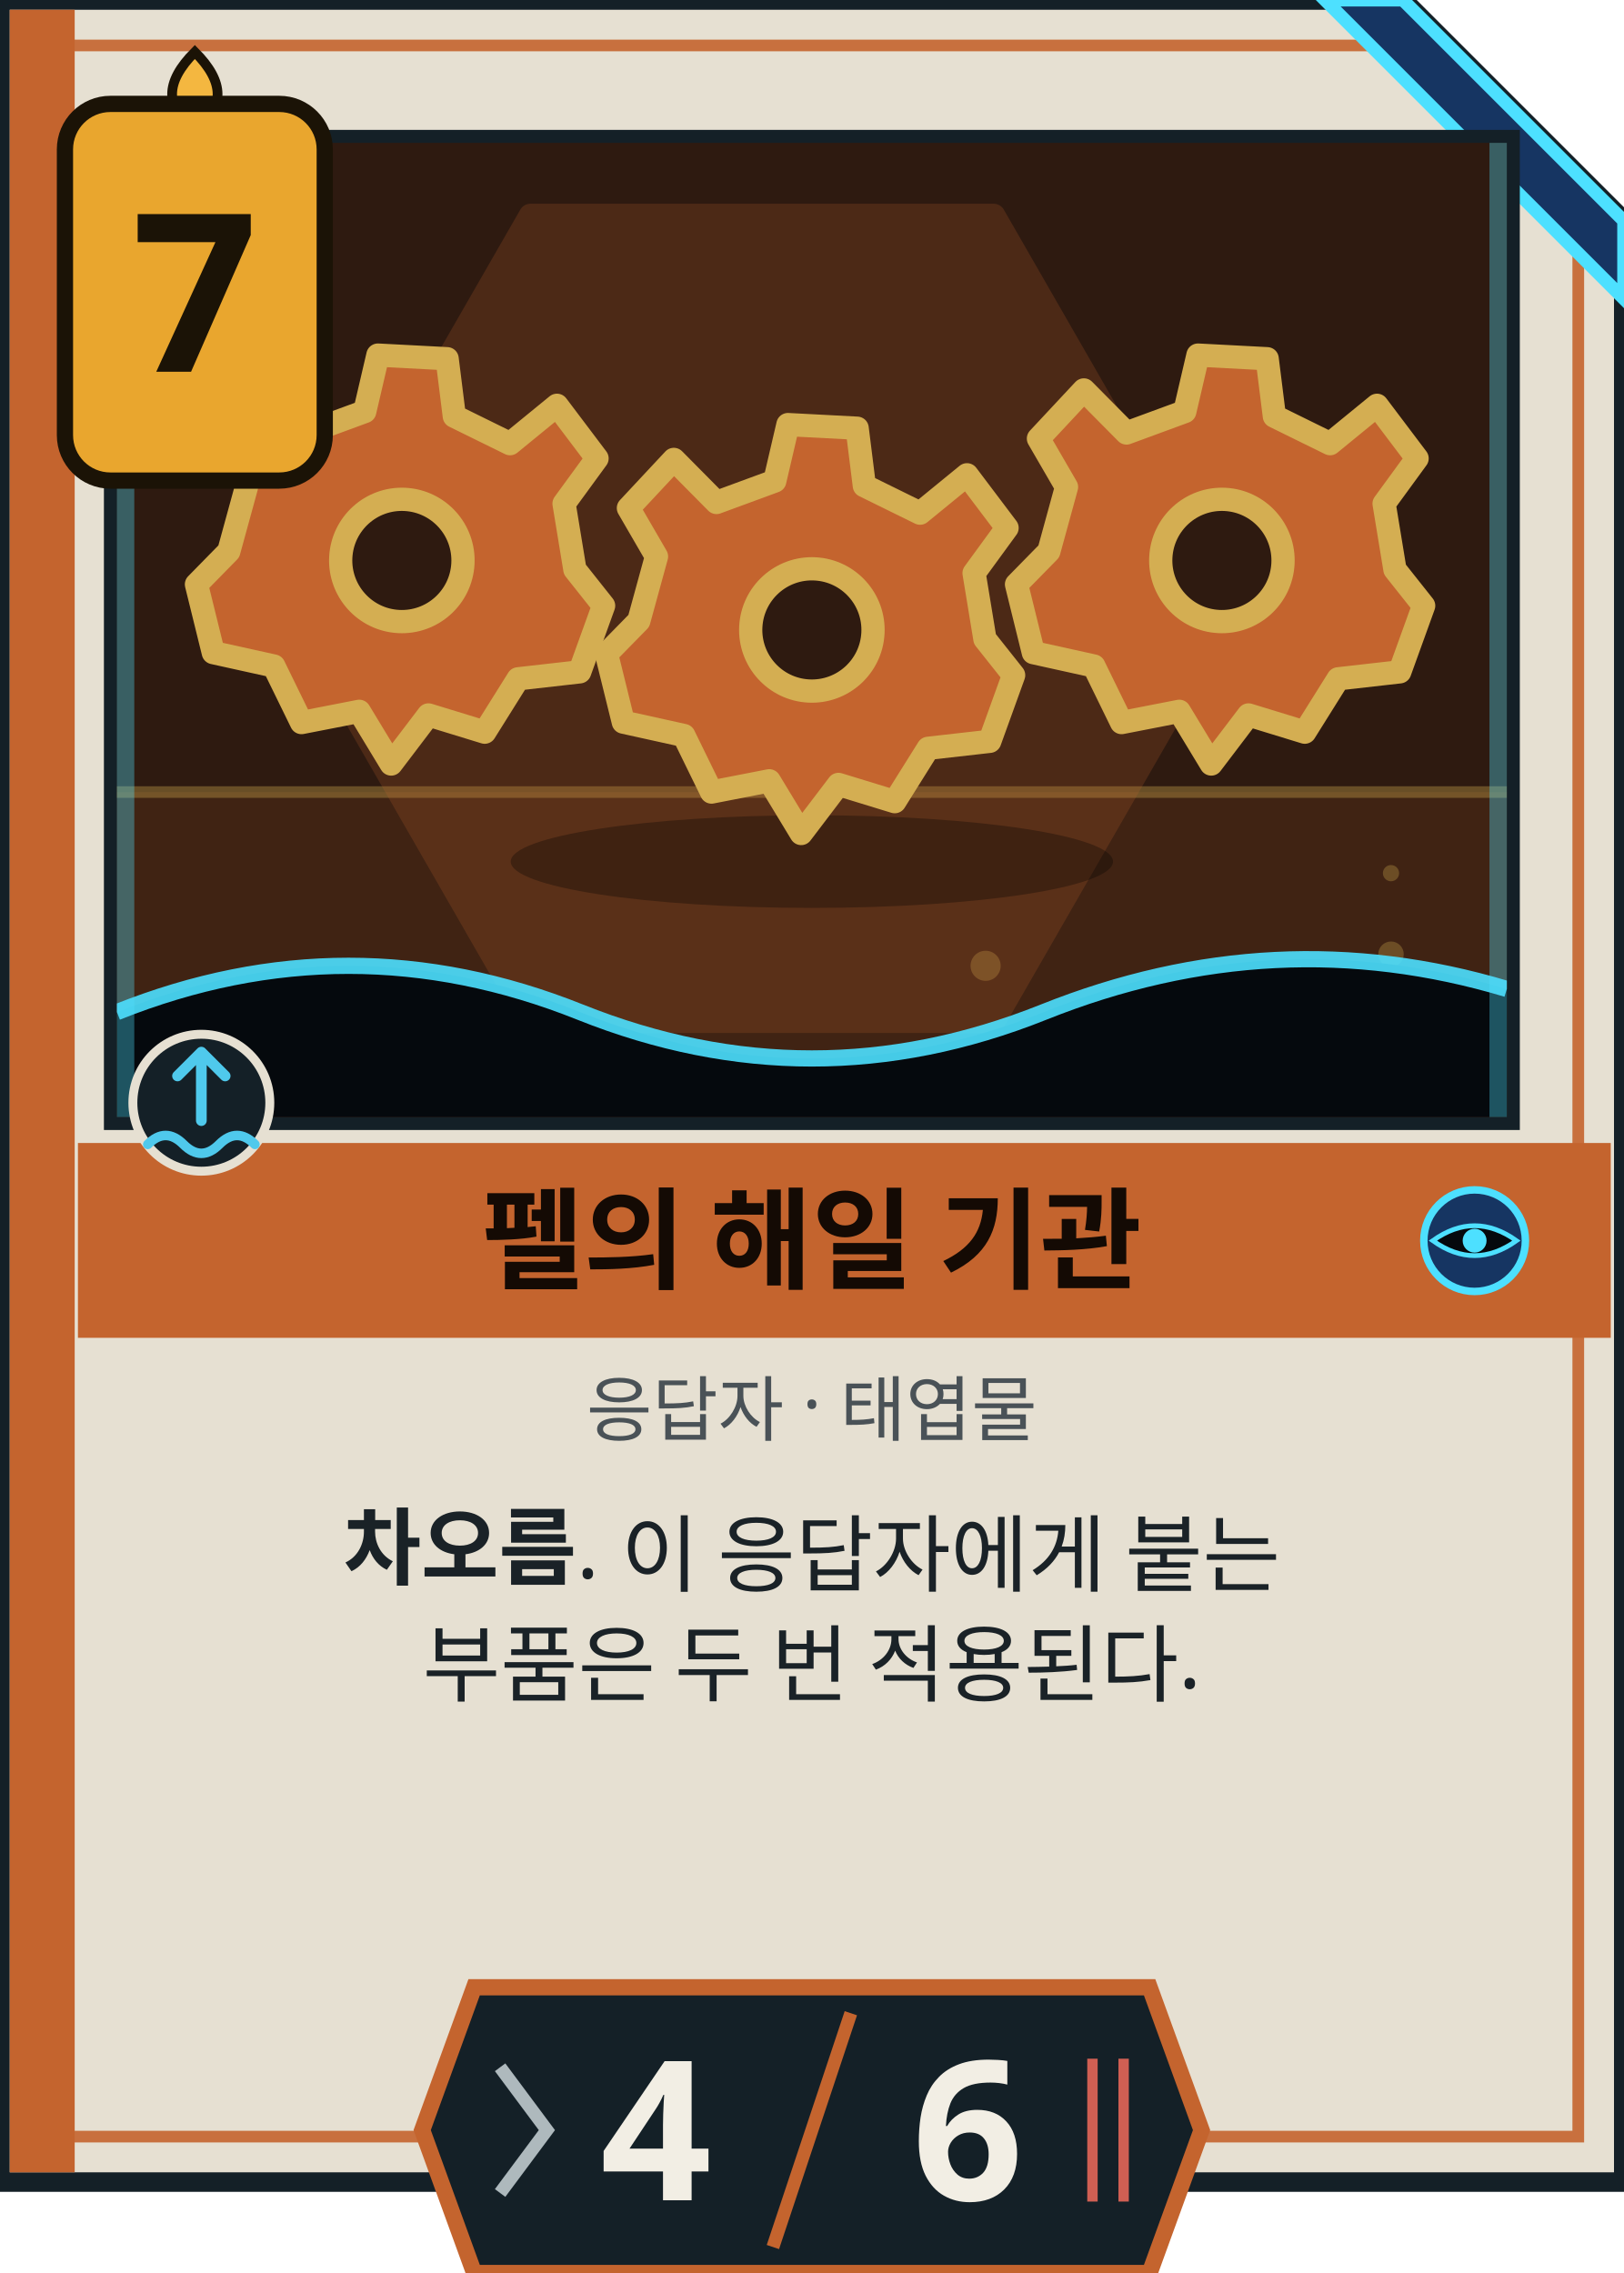
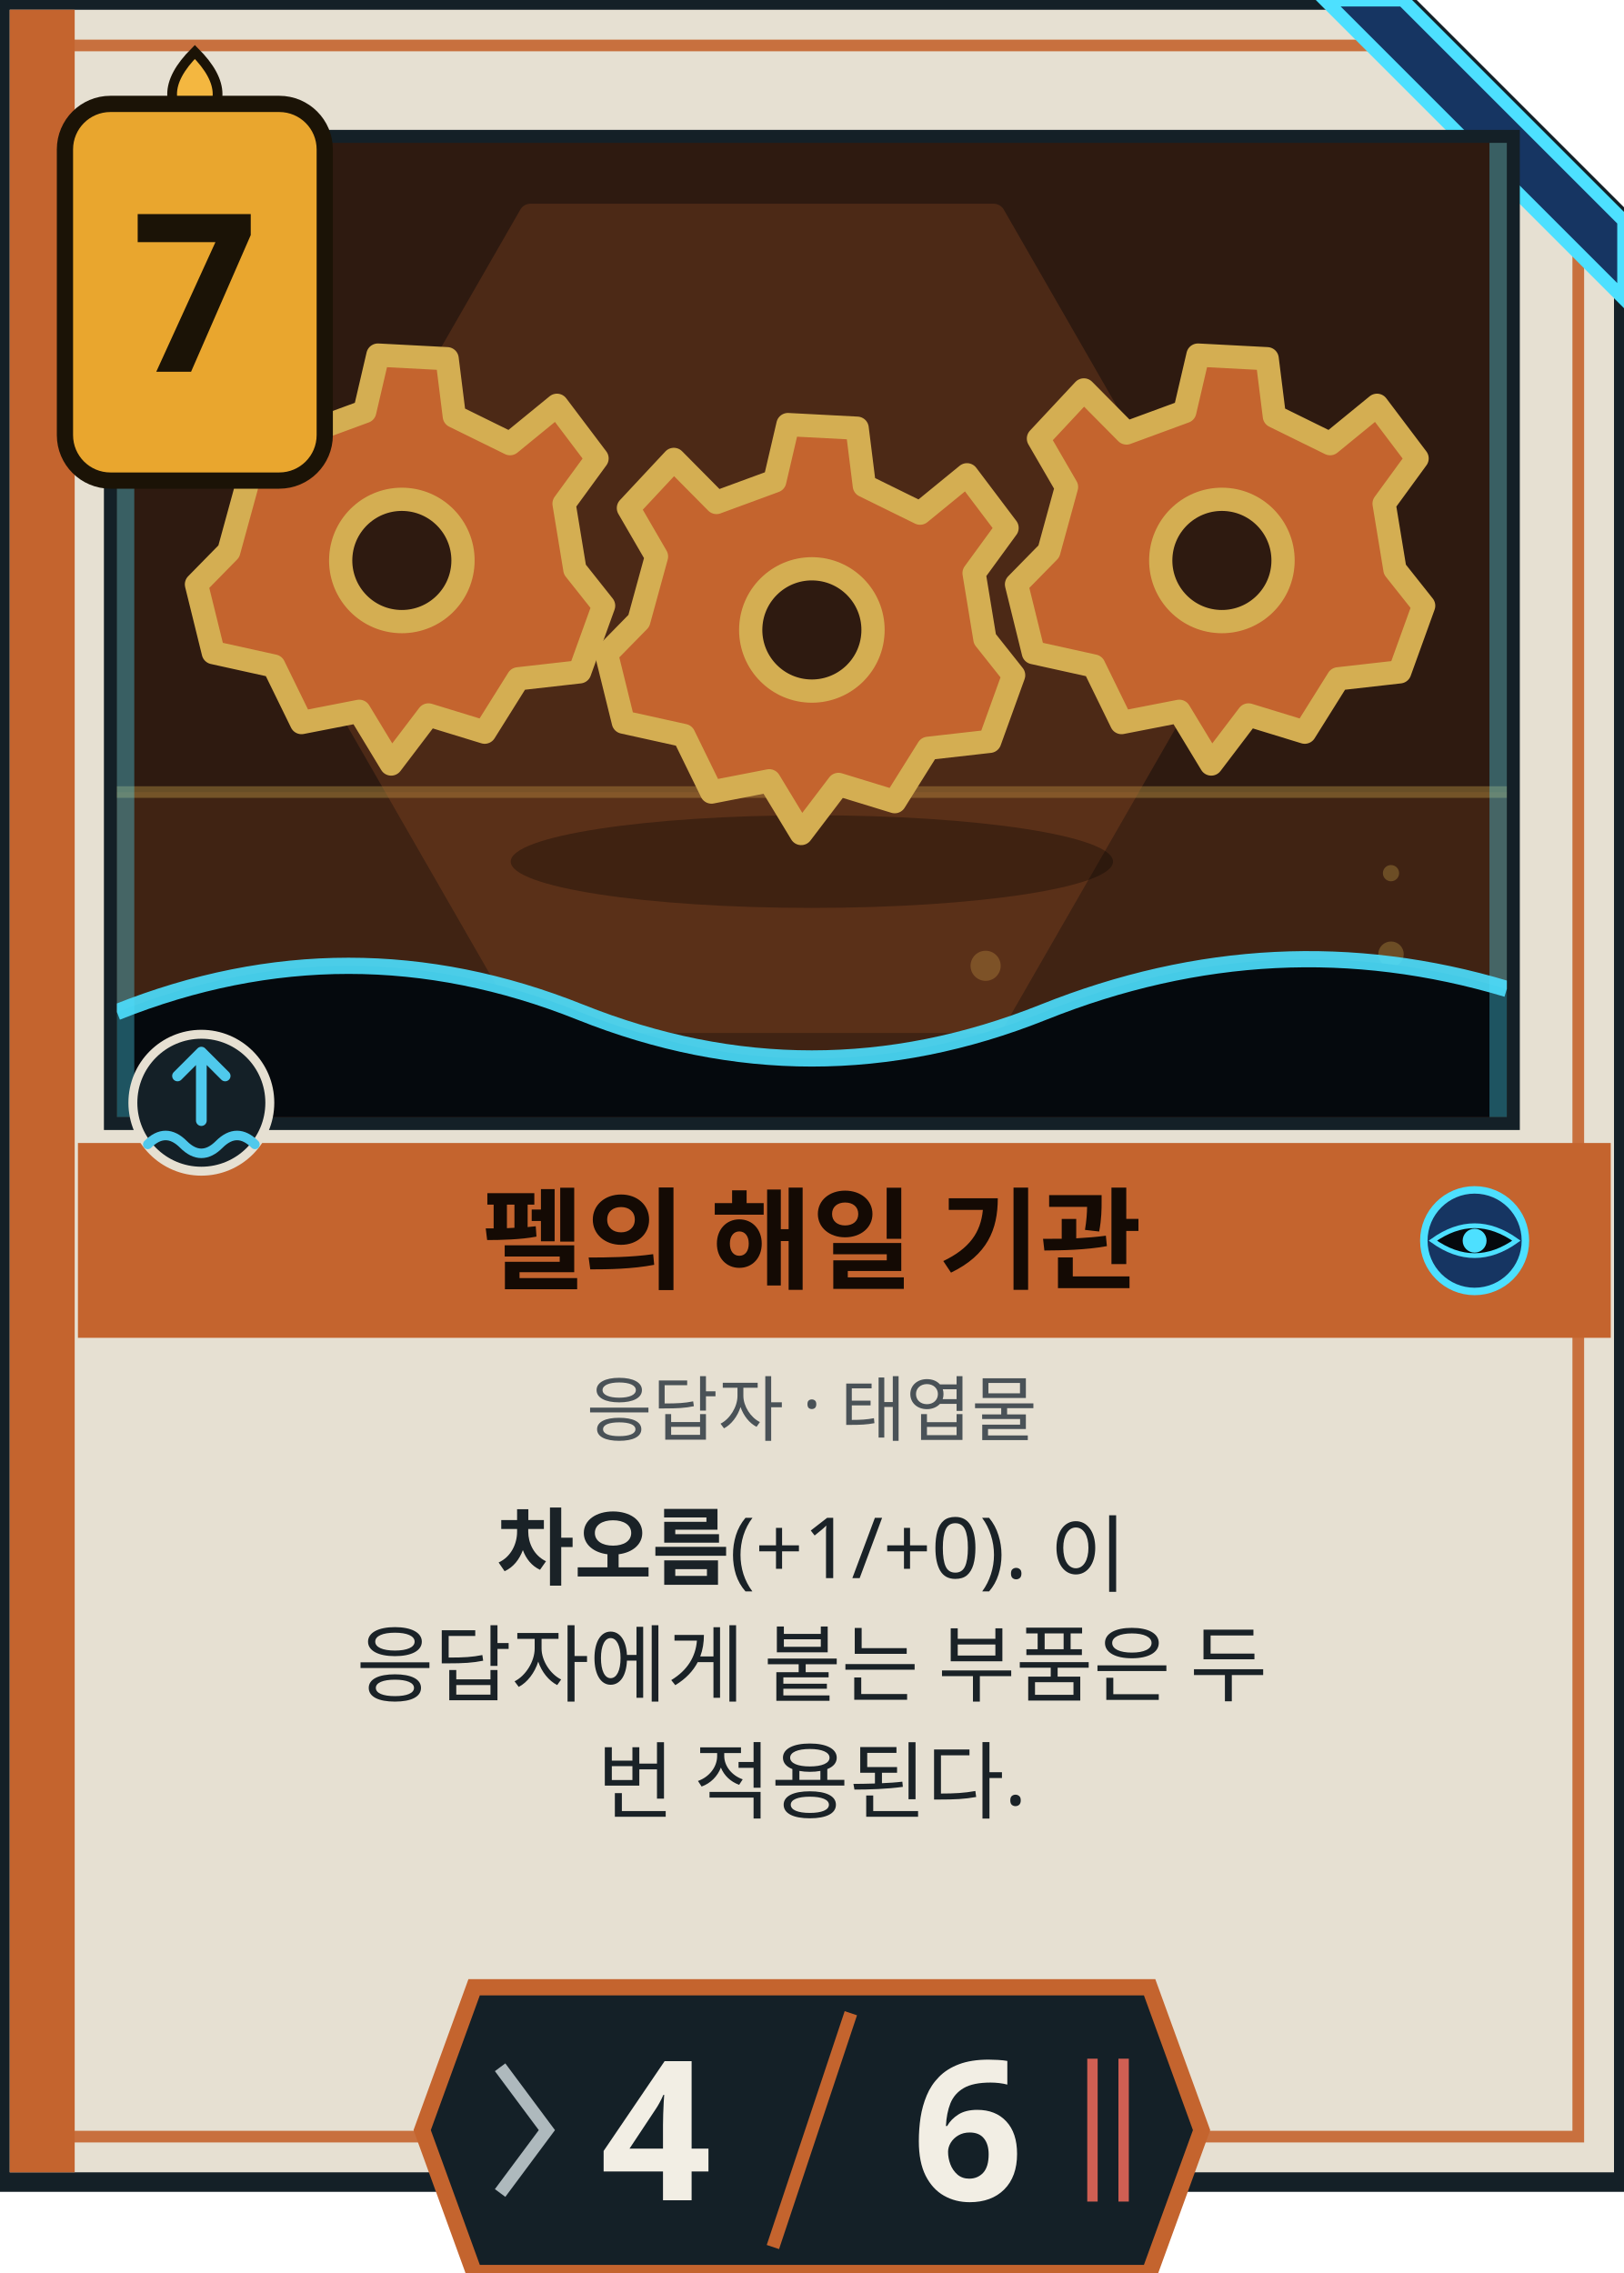
<svg xmlns="http://www.w3.org/2000/svg" viewBox="0 0 250 350" width="250" height="350">
  <path d="M0 0H216L250 34V336H0Z" fill="#E6E0D2" stroke="#142027" stroke-width="3" stroke-linejoin="round" />
  <path d="M7 7H213.2L243 36.8V329H7Z" fill="none" stroke="#C4642E" stroke-opacity="0.9" stroke-width="1.8" />
  <rect x="1.5" y="1.5" width="10" height="333" fill="#C4642E" />
  <path d="M204 0H216L250 34V46Z" fill="#163562" stroke="#4DE0FF" stroke-width="2" />
  <rect x="16" y="20" width="218" height="154" fill="#142027" />
  <svg x="18" y="22" width="214" height="150" viewBox="0 0 120 90" preserveAspectRatio="xMidYMid slice" overflow="hidden">
    <rect width="120" height="90" fill="#2E1A10" />
    <path d="M0 59H120V90H0Z" fill="#C4642E" fill-opacity=".12" />
    <path d="M0 59H120" stroke="#D4AE52" stroke-opacity=".35" stroke-width="1" />
    <circle cx="110" cy="73" r="1.1" fill="#D4AE52" fill-opacity=".3" />
    <circle cx="110" cy="66" r="0.7" fill="#D4AE52" fill-opacity=".3" />
    <circle cx="51" cy="84" r="1.5" fill="#D4AE52" fill-opacity=".3" />
    <circle cx="106" cy="83" r="1.3" fill="#D4AE52" fill-opacity=".3" />
    <circle cx="75" cy="74" r="1.3" fill="#D4AE52" fill-opacity=".3" />
    <circle cx="24" cy="83" r="1.2" fill="#D4AE52" fill-opacity=".3" />
    <g opacity=".2">
      <g transform="translate(55.7 44.0) rotate(0) scale(40.0)" stroke-width="0.050" stroke-linejoin="round" stroke-linecap="round">
        <path d="M-.5-.87H.5L1 0 .5.87H-.5L-1 0Z" fill="#C4642E" stroke="#C4642E" />
      </g>
    </g>
    <ellipse cx="60" cy="65" rx="26" ry="4" fill="#000" fill-opacity=".3" />
    <g transform="translate(24.6 39.0) rotate(3) scale(17.6)" stroke-width="0.114" stroke-linejoin="round" stroke-linecap="round">
      <path d="M-.17-1H.17L.22-.72.5-.6.72-.8.93-.55.78-.32.85 0 1 .17.9.5.6.55.45.82.17.75 0 1-.17.75-.45.82-.6.55-.9.5-1 .17-.85 0-.78-.32-.93-.55-.72-.8-.5-.6-.22-.72Z" fill="#C4642E" stroke="#D4AE52" />
      <circle r=".3" fill="#2E1A10" stroke="#D4AE52" />
    </g>
    <g transform="translate(60.0 45.0) rotate(3) scale(17.6)" stroke-width="0.114" stroke-linejoin="round" stroke-linecap="round">
      <path d="M-.17-1H.17L.22-.72.5-.6.72-.8.93-.55.78-.32.85 0 1 .17.9.5.6.55.45.82.17.75 0 1-.17.75-.45.82-.6.55-.9.5-1 .17-.85 0-.78-.32-.93-.55-.72-.8-.5-.6-.22-.72Z" fill="#C4642E" stroke="#D4AE52" />
      <circle r=".3" fill="#2E1A10" stroke="#D4AE52" />
    </g>
    <g transform="translate(95.4 39.0) rotate(3) scale(17.6)" stroke-width="0.114" stroke-linejoin="round" stroke-linecap="round">
      <path d="M-.17-1H.17L.22-.72.5-.6.72-.8.93-.55.78-.32.85 0 1 .17.9.5.6.55.45.82.17.75 0 1-.17.75-.45.82-.6.55-.9.5-1 .17-.85 0-.78-.32-.93-.55-.72-.8-.5-.6-.22-.72Z" fill="#C4642E" stroke="#D4AE52" />
      <circle r=".3" fill="#2E1A10" stroke="#D4AE52" />
    </g>
    <path d="M0 78Q20 70 40 78T80 78T120 76V90H0Z" fill="#05090D" />
    <path d="M0 78Q20 70 40 78T80 78T120 76" fill="none" stroke="#4DE0FF" stroke-width="1.4" stroke-opacity=".9" />
    <rect width="120" height="90" fill="none" stroke="#4DE0FF" stroke-opacity=".35" stroke-width="3" />
  </svg>
  <rect x="12" y="176" width="236" height="30" fill="#C4642E" />
  <text x="125" y="197.12" text-anchor="middle" font-size="17" font-weight="700" fill="#140A04" font-family="'Noto Sans KR','Malgun Gothic','Apple SD Gothic Neo',system-ui,sans-serif">펠의 해일 기관</text>
  <g transform="translate(216 180) scale(.46)">
    <circle cx="24" cy="24" r="17" fill="#163562" stroke="#4DE0FF" stroke-width="2.5" />
    <path d="M10 24Q24 14 38 24Q24 34 10 24Z" fill="#05090D" stroke="#4DE0FF" stroke-width="1.6" />
    <circle cx="24" cy="24" r="4" fill="#4DE0FF" />
  </g>
  <g transform="translate(20 158.8) scale(0.4583333)">
    <circle cx="24" cy="24" r="23" fill="#142027" stroke="#E6E0D2" stroke-width="3" />
    <path d="M24 30V8M16 15L24 7L32 15" fill="none" stroke="#4FC9EC" stroke-width="3.6" stroke-linecap="round" stroke-linejoin="round" />
    <path d="M6 38Q12 32 18 38T30 38T42 38" fill="none" stroke="#4FC9EC" stroke-width="3.2" stroke-linecap="round" />
  </g>
  <text x="125" y="221" text-anchor="middle" font-size="11" fill="#4A5257" font-family="'Noto Sans KR','Malgun Gothic','Apple SD Gothic Neo',system-ui,sans-serif">응답자 · 태엽물</text>
  <text x="125" y="243" text-anchor="middle" font-size="13" fill="#1A2227" font-family="'Noto Sans KR','Malgun Gothic','Apple SD Gothic Neo',system-ui,sans-serif">
-     <tspan font-weight="800">차오름</tspan>. 이 응답자에게 붙는</text>
-   <text x="125" y="261" text-anchor="middle" font-size="13" fill="#1A2227" font-family="'Noto Sans KR','Malgun Gothic','Apple SD Gothic Neo',system-ui,sans-serif">부품은 두 번 적용된다.</text>
+     <tspan font-weight="800">차오름</tspan>(+1/+0). 이</text>
+   <text x="125" y="261" text-anchor="middle" font-size="13" fill="#1A2227" font-family="'Noto Sans KR','Malgun Gothic','Apple SD Gothic Neo',system-ui,sans-serif">응답자에게 붙는 부품은 두</text>
+   <text x="125" y="279" text-anchor="middle" font-size="13" fill="#1A2227" font-family="'Noto Sans KR','Malgun Gothic','Apple SD Gothic Neo',system-ui,sans-serif">번 적용된다.</text>
  <g transform="translate(10 16)">
    <path d="M20 -8Q27 -1 20 4Q13 -1 20 -8Z" fill="#F4B740" stroke="#1B1306" stroke-width="1.5" />
    <rect width="40" height="58" rx="7" fill="#E9A62E" stroke="#1B1306" stroke-width="2.5" />
    <text x="20" y="41.24" text-anchor="middle" font-size="34" font-weight="800" fill="#1B1306" font-family="'Noto Sans KR','Malgun Gothic','Apple SD Gothic Neo',system-ui,sans-serif">7</text>
  </g>
  <g transform="translate(65 306)">
    <path d="M8 0H112L120 22L112 44H8L0 22Z" fill="#142027" stroke="#C4642E" stroke-width="2.5" />
    <path d="M66 4L54 40" stroke="#C4642E" stroke-width="2" />
    <path d="M12 12.32L19.2 22L12 31.68" fill="none" stroke="#AEB9BD" stroke-width="2" />
    <path d="M108 11V33M103.2 11V33" stroke="#FF6F5E" stroke-opacity=".8" stroke-width="1.6" />
    <text x="36" y="32.8" text-anchor="middle" font-size="30" font-weight="800" fill="#F2EEE4" font-family="'Noto Sans KR','Malgun Gothic','Apple SD Gothic Neo',system-ui,sans-serif">4</text>
    <text x="84" y="32.8" text-anchor="middle" font-size="30" font-weight="800" fill="#F2EEE4" font-family="'Noto Sans KR','Malgun Gothic','Apple SD Gothic Neo',system-ui,sans-serif">6</text>
  </g>
</svg>
